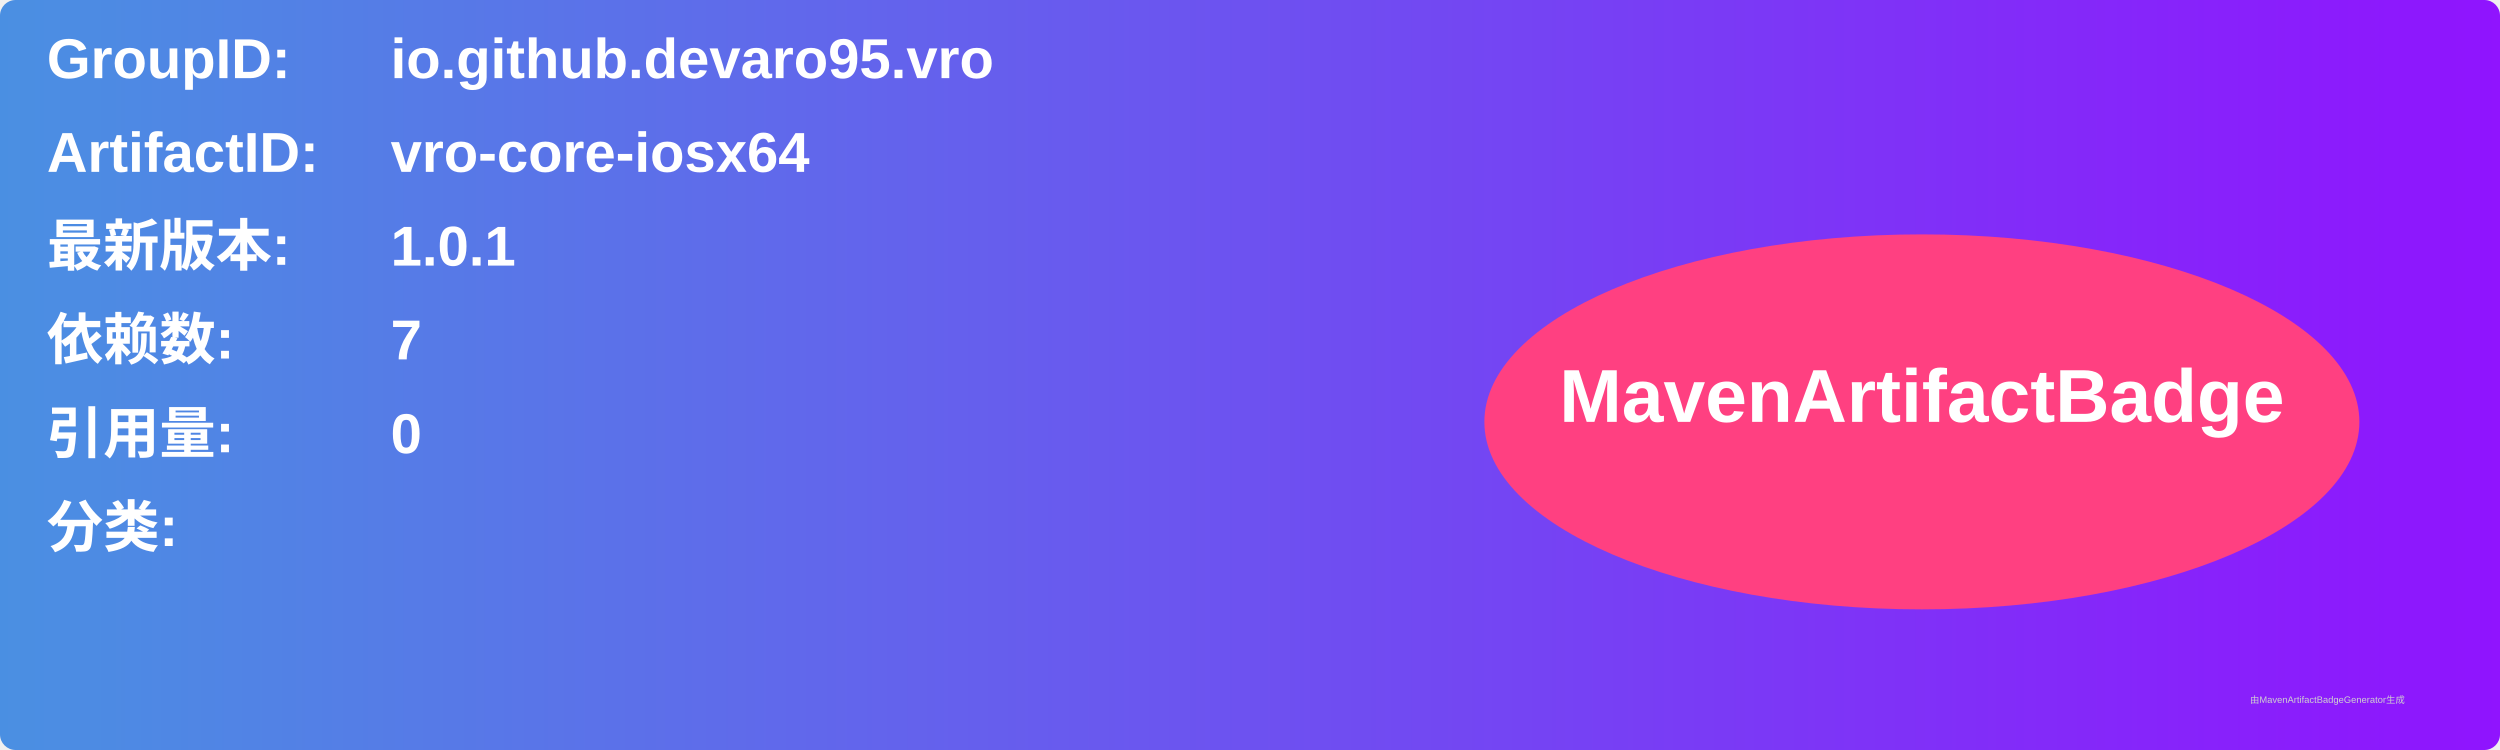
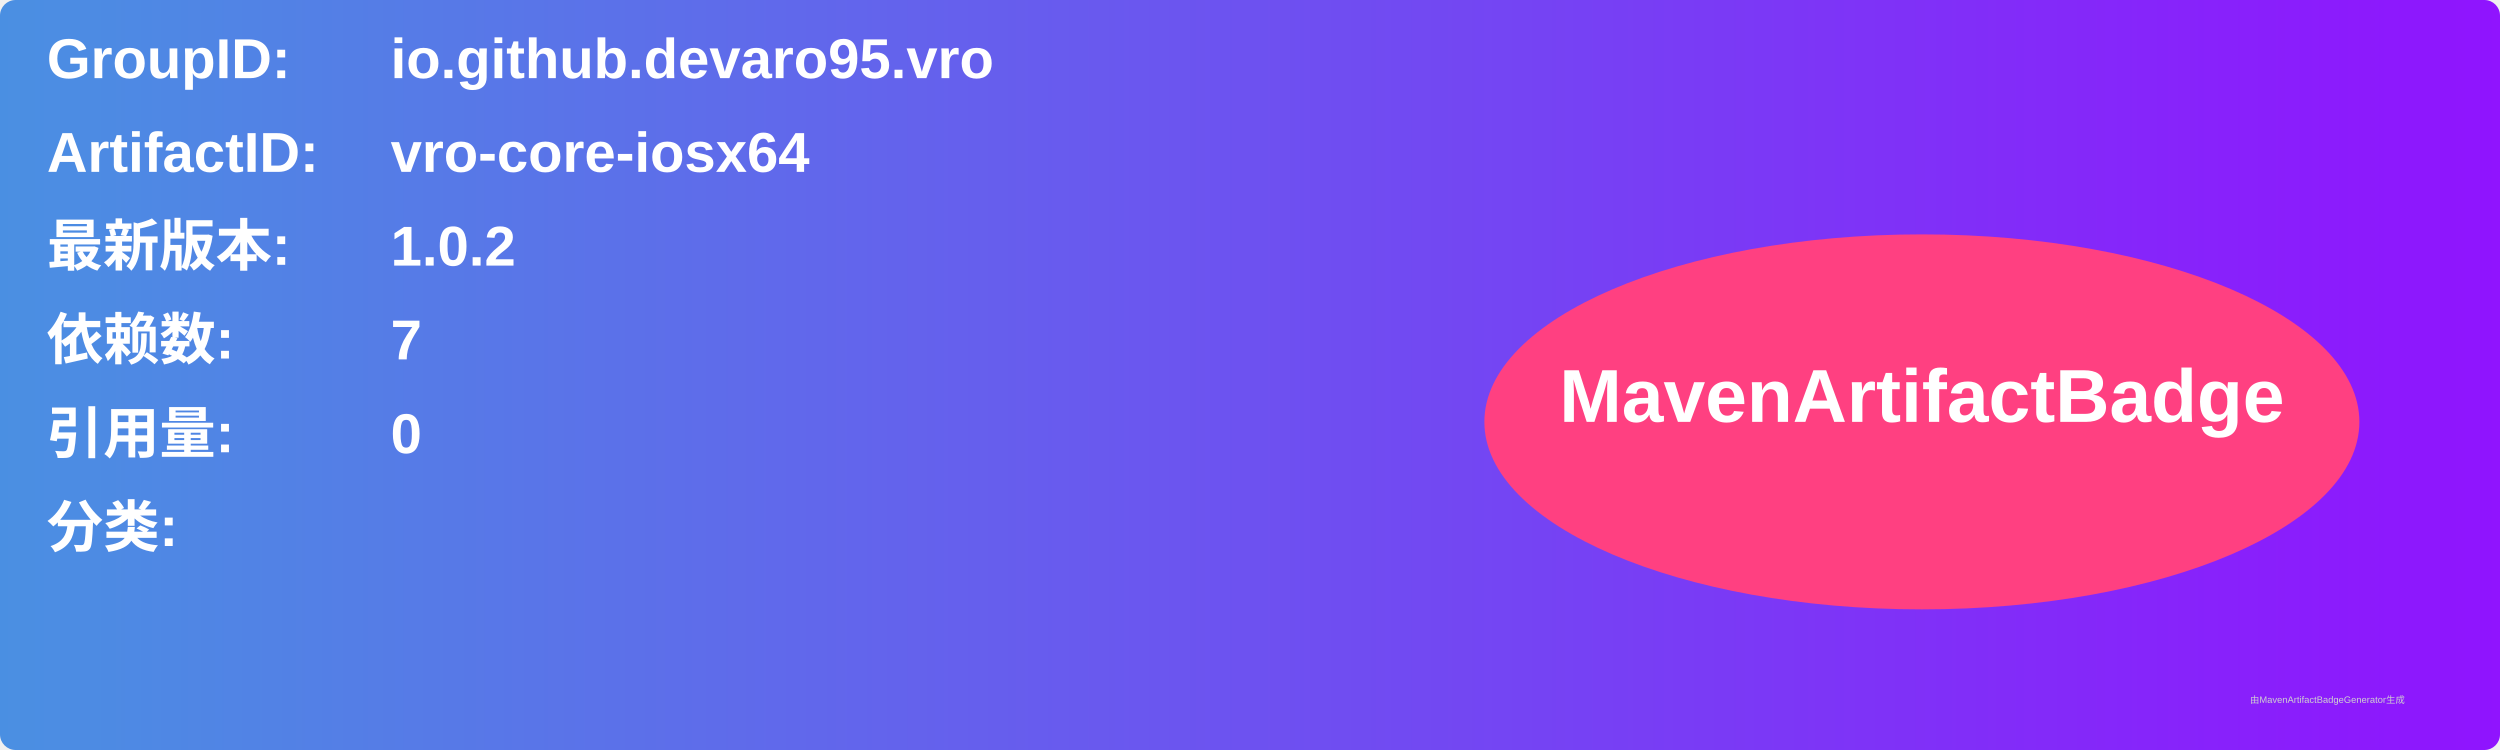
<svg xmlns="http://www.w3.org/2000/svg" width="800" height="240" viewBox="0 0 800 240">
  <linearGradient id="grad" x1="0%" y1="0%" x2="100%" y2="0%">
    <stop offset="0%" stop-color="#4a90e2" />
    <stop offset="100%" stop-color="#9013fe" />
  </linearGradient>
  <rect width="100%" height="100%" rx="5" ry="5" fill="url(#grad)" />
  <g transform="translate(15, 15)">
    <text x="0" y="10" font-family="Arial" font-size="18" fill="white" font-weight="bold" width="260">GroupID:</text>
    <text x="110" y="10" font-family="Arial" font-size="18" fill="white" font-weight="bold" width="460">io.github.devaro95.vro</text>
    <text x="0" y="40" font-family="Arial" font-size="18" fill="white" font-weight="bold" width="260">ArtifactID:</text>
    <text x="110" y="40" font-family="Arial" font-size="18" fill="white" font-weight="bold" width="460">vro-core-iosx64</text>
    <text x="0" y="70" font-family="Arial" font-size="18" fill="white" font-weight="bold">最新版本:</text>
    <text x="110" y="70" font-family="Arial" font-size="18" fill="white" font-weight="bold">
-       <tspan font-weight="bold">1.0.1</tspan>
+       <tspan font-weight="bold">1.0.2</tspan>
    </text>
    <text x="0" y="100" font-family="Arial" font-size="18" fill="white" font-weight="bold">依赖数: </text>
    <text x="110" y="100" font-family="Arial" font-size="18" fill="white">
      <tspan font-weight="bold">7</tspan>
    </text>
    <text x="0" y="130" font-family="Arial" font-size="18" fill="white" font-weight="bold">引用量: </text>
    <text x="110" y="130" font-family="Arial" font-size="18" fill="white">
      <tspan font-weight="bold">0</tspan>
    </text>
    <text x="0" y="160" font-family="Arial" font-size="18" fill="white" font-weight="bold">分类:</text>
    <text x="10" y="190" font-family="Arial" font-size="10" fill="white">
      <tspan font-weight="bold" />
    </text>
    <ellipse cx="600" cy="120" rx="140" ry="60" fill="#ff4081" />
    <text x="600" y="120" text-anchor="middle" font-family="Arial" font-size="24" fill="white" font-weight="bold">MavenArtifactBadge</text>
  </g>
  <text x="720" y="225" font-family="Arial" font-size="3" fill="#d0d0d0">由MavenArtifactBadgeGenerator生成</text>
</svg>
